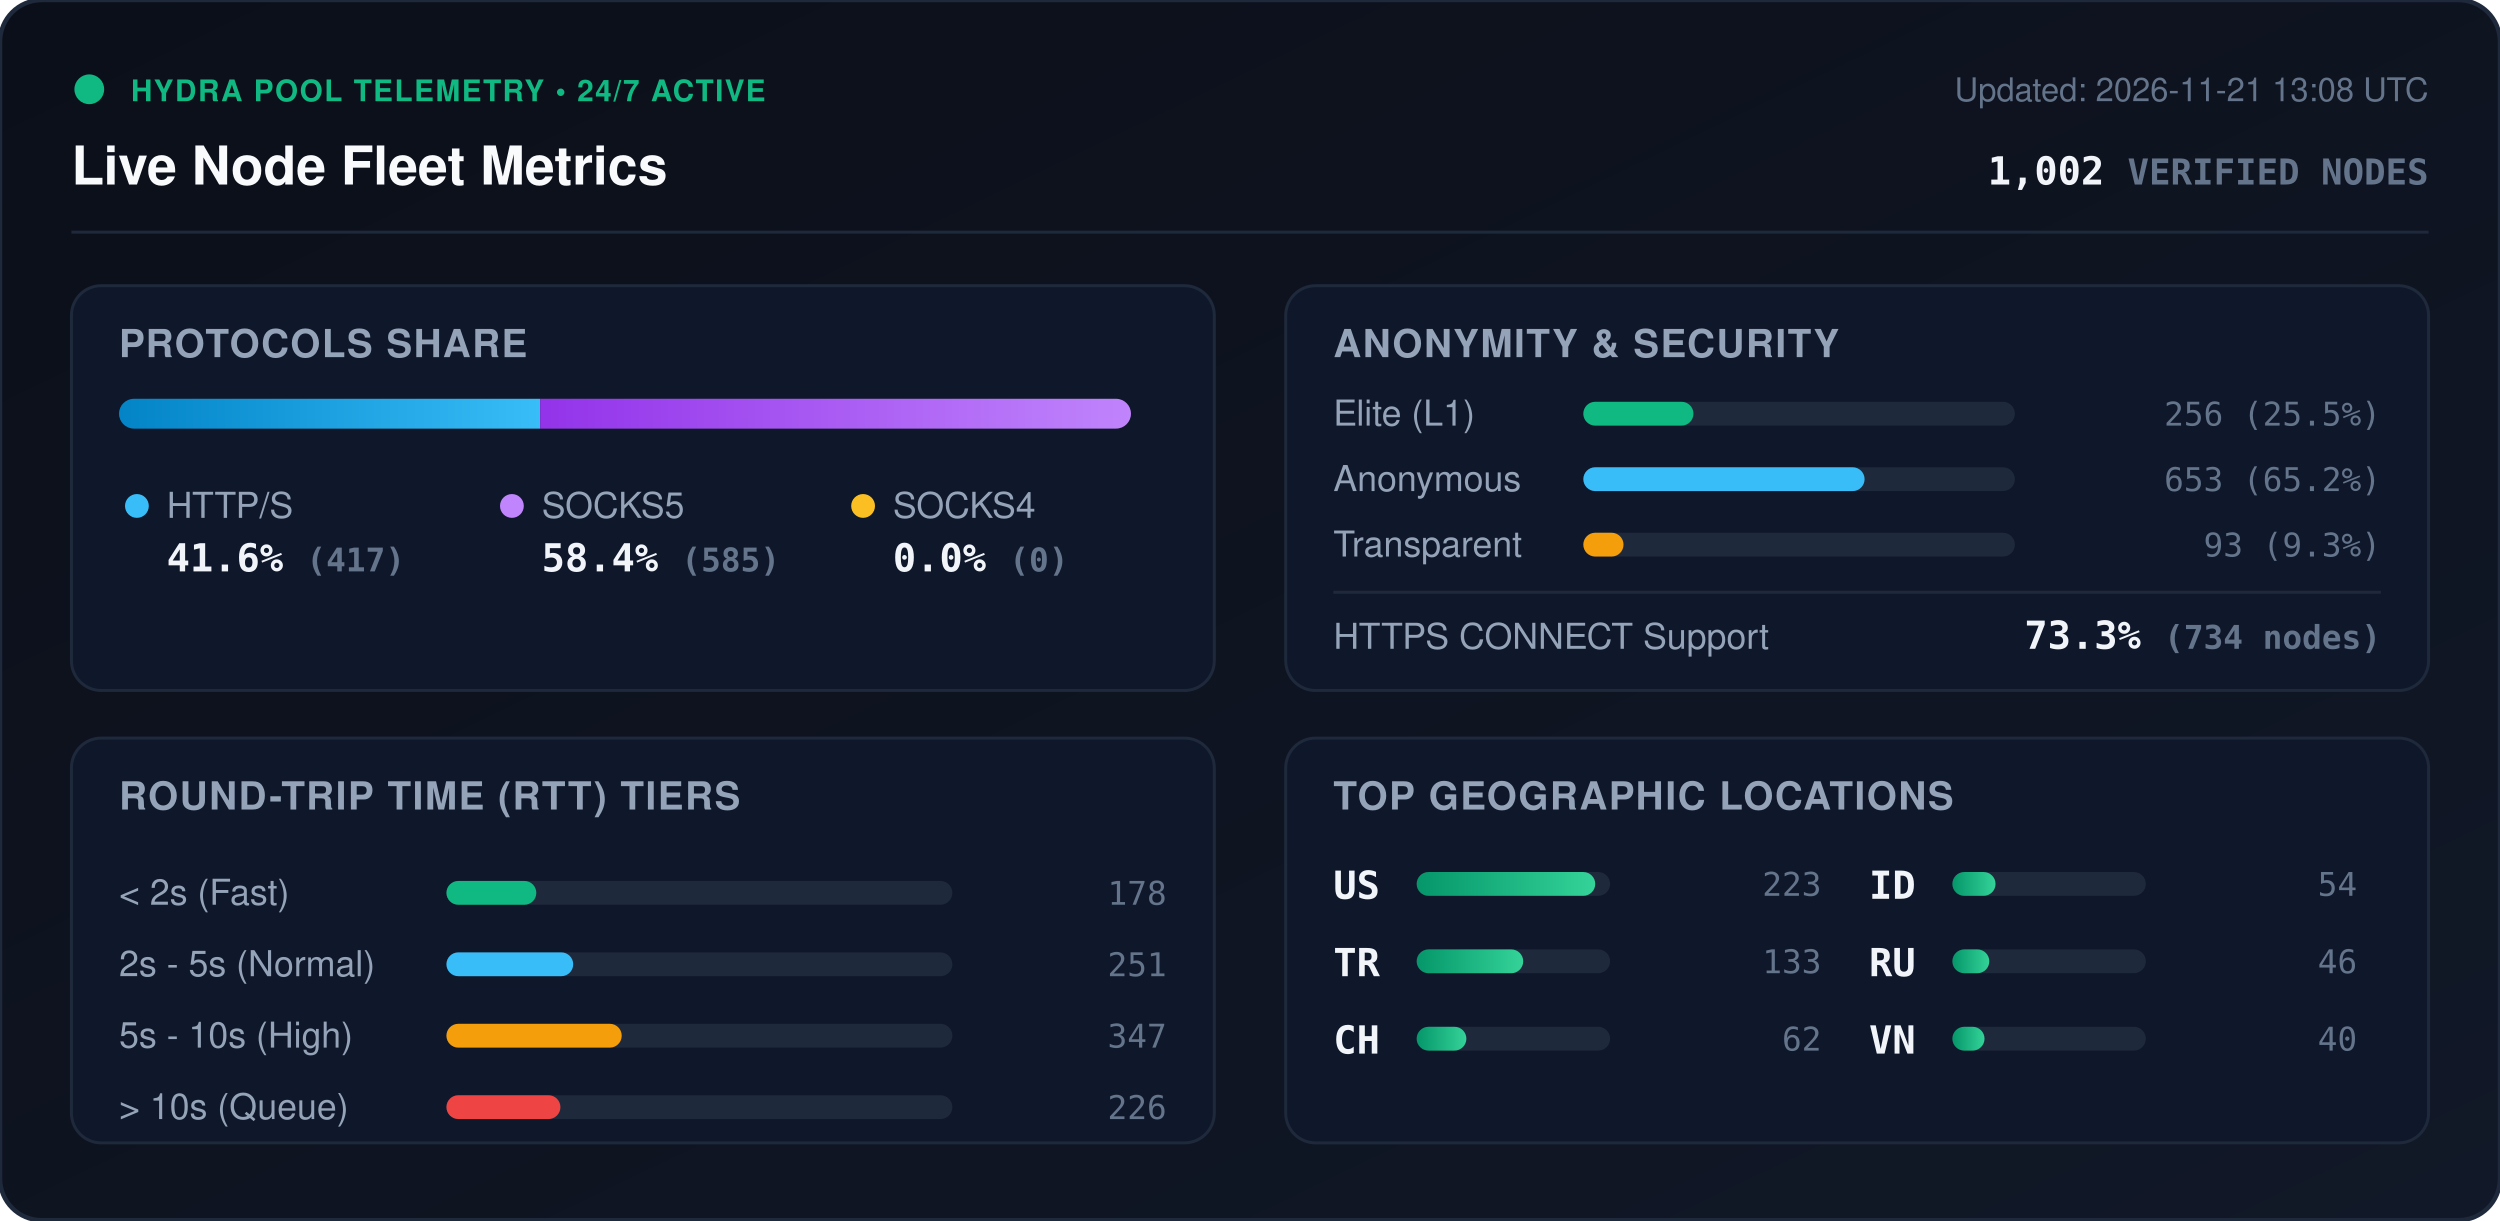
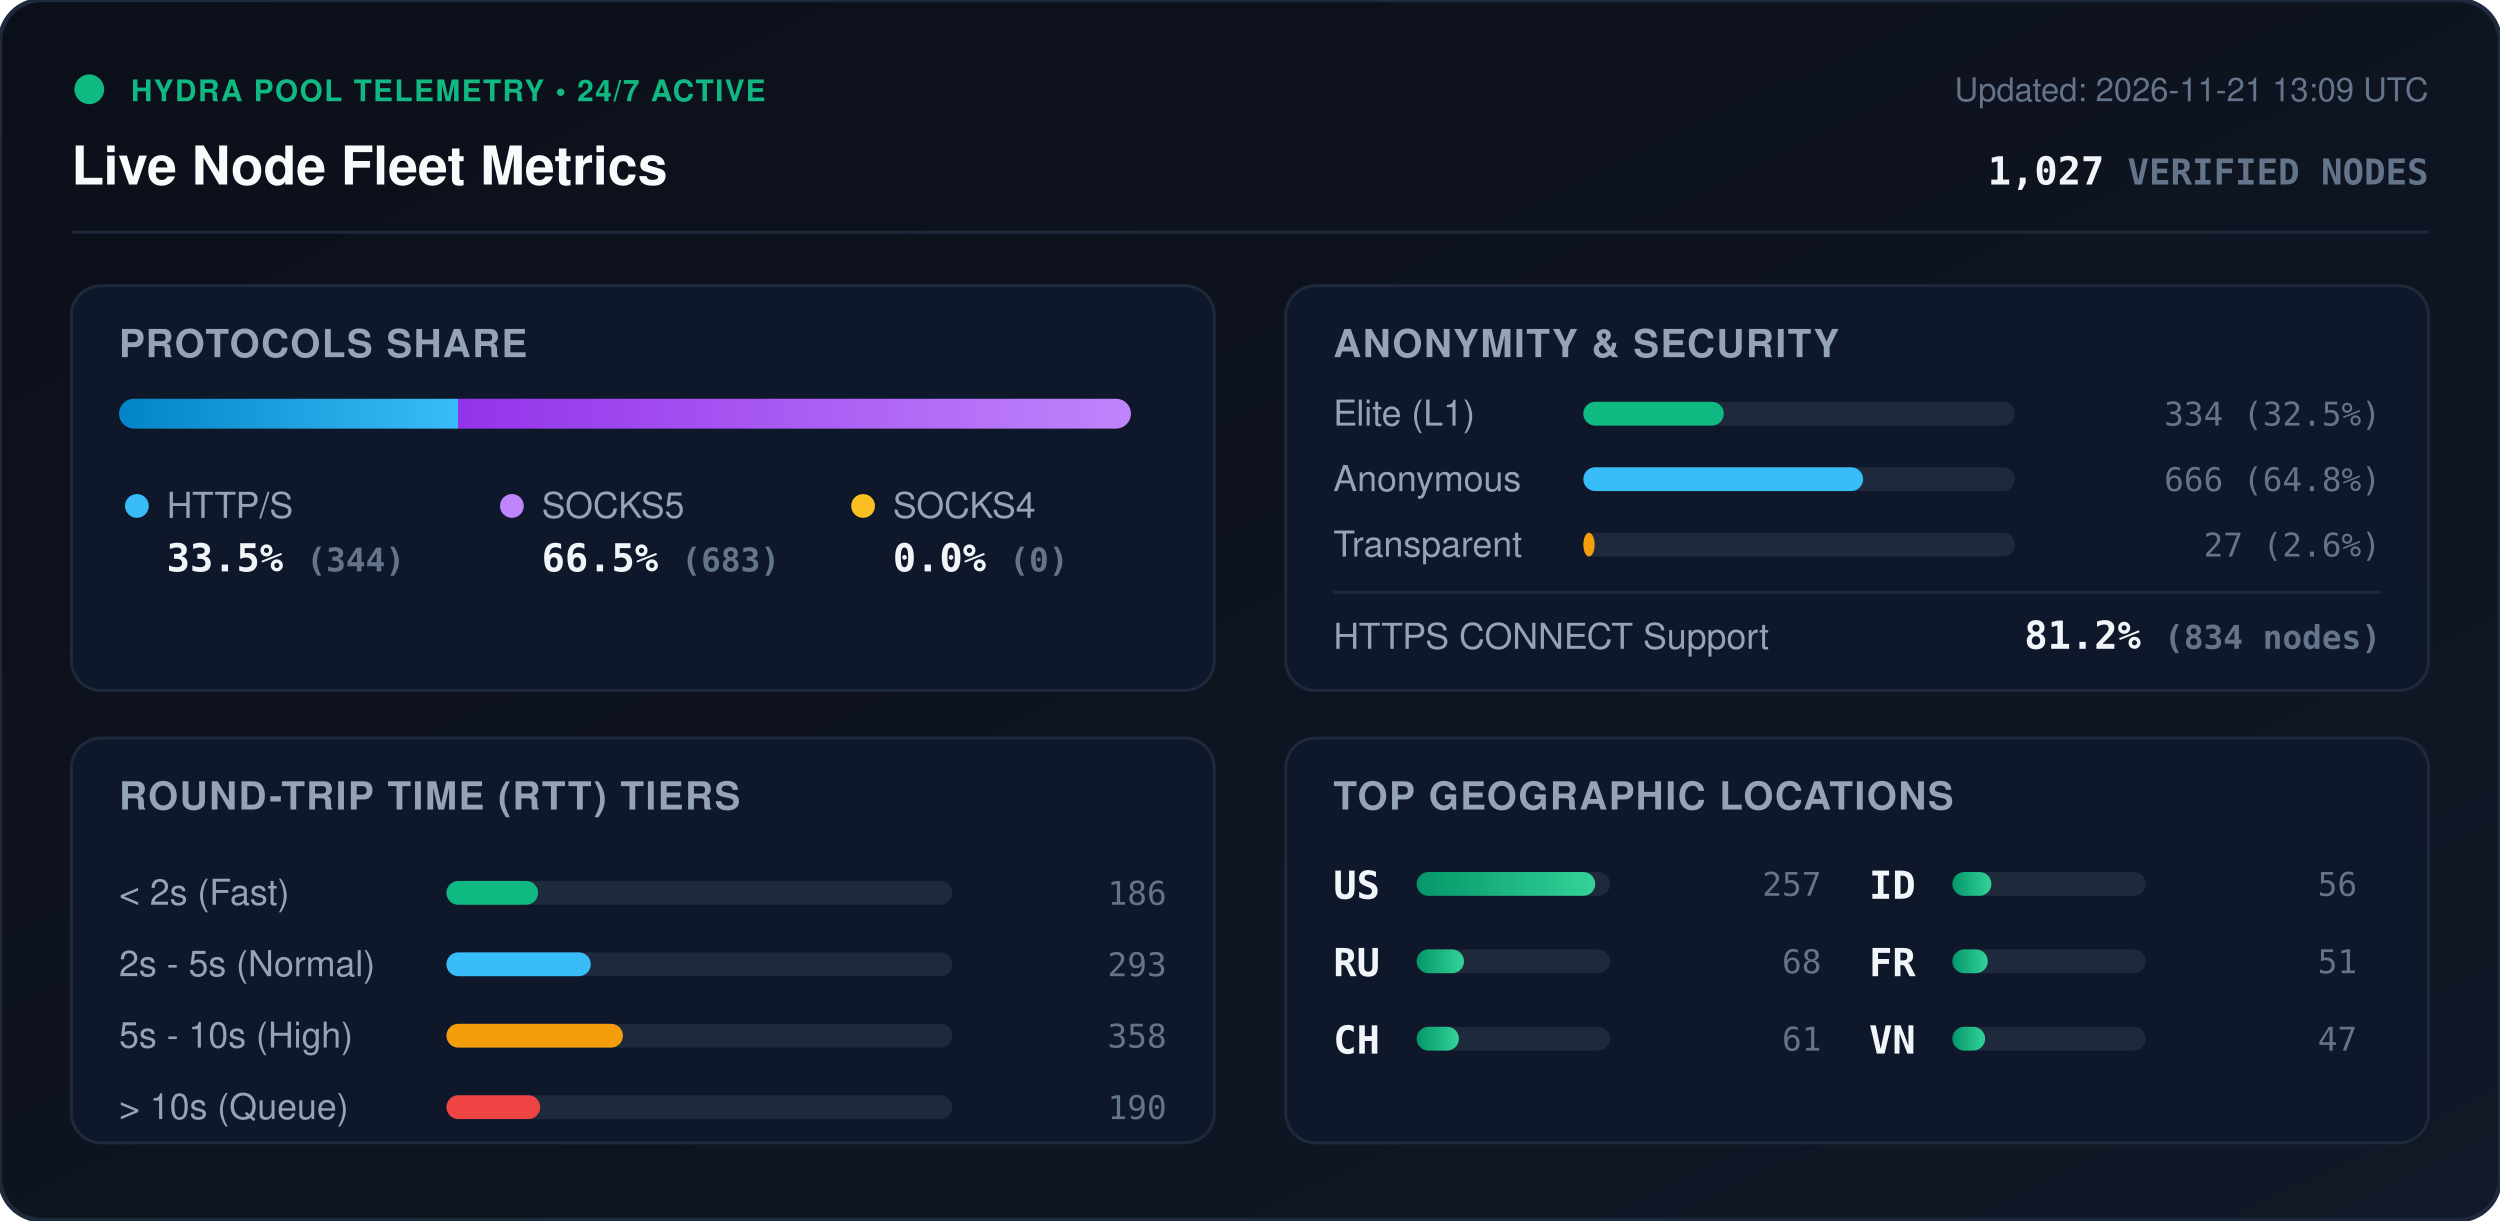
<svg xmlns="http://www.w3.org/2000/svg" viewBox="0 0 840 410" width="840" height="410" style="max-width: 100%; height: auto;">
  <defs>
    <linearGradient id="bg" x1="0%" y1="0%" x2="100%" y2="100%">
      <stop offset="0%" stop-color="#0b0f19" />
      <stop offset="100%" stop-color="#111827" />
    </linearGradient>
    <linearGradient id="bar-http" x1="0%" y1="0%" x2="100%" y2="0%">
      <stop offset="0%" stop-color="#0284c7" />
      <stop offset="100%" stop-color="#38bdf8" />
    </linearGradient>
    <linearGradient id="bar-socks5" x1="0%" y1="0%" x2="100%" y2="0%">
      <stop offset="0%" stop-color="#9333ea" />
      <stop offset="100%" stop-color="#c084fc" />
    </linearGradient>
    <linearGradient id="bar-socks4" x1="0%" y1="0%" x2="100%" y2="0%">
      <stop offset="0%" stop-color="#d97706" />
      <stop offset="100%" stop-color="#fbbf24" />
    </linearGradient>
    <linearGradient id="bar-green" x1="0%" y1="0%" x2="100%" y2="0%">
      <stop offset="0%" stop-color="#059669" />
      <stop offset="100%" stop-color="#34d399" />
    </linearGradient>
    <clipPath id="prog-track-clip">
      <rect width="340.0" height="10" rx="5" />
    </clipPath>
    <style>
      .title { font: 700 18px -apple-system, BlinkMacSystemFont, 'Segoe UI', Helvetica, Arial, sans-serif; fill: #f8fafc; }
      .sub { font: 500 11px -apple-system, BlinkMacSystemFont, 'Segoe UI', Helvetica, Arial, sans-serif; fill: #64748b; }
      .section-hdr { font: 600 13px -apple-system, BlinkMacSystemFont, 'Segoe UI', Helvetica, Arial, sans-serif; fill: #94a3b8; letter-spacing: 0.5px; }
      .metric-val { font: 700 13px -apple-system, BlinkMacSystemFont, 'Segoe UI', Helvetica, Arial, sans-serif; fill: #f1f5f9; }
      .metric-lbl { font: 500 12px -apple-system, BlinkMacSystemFont, 'Segoe UI', Helvetica, Arial, sans-serif; fill: #94a3b8; }
      .badge-txt { font: 700 10px -apple-system, BlinkMacSystemFont, 'Segoe UI', Helvetica, Arial, sans-serif; fill: #10b981; letter-spacing: 0.5px; }
      .mono { font-family: ui-monospace, SFMono-Regular, Menlo, Monaco, Consolas, monospace; }
      .pulse { animation: beacon 2s infinite ease-in-out; }
      @keyframes beacon { 0%, 100% { opacity: 1; } 50% { opacity: 0.35; } }
    </style>
  </defs>
  <rect width="840" height="410" rx="14" fill="url(#bg)" stroke="#1e293b" stroke-width="1.5" />
  <g transform="translate(24, 24)">
    <circle cx="6" cy="6" r="5" fill="#10b981" class="pulse" />
    <text x="20" y="10" class="badge-txt">HYDRA POOL TELEMETRY • 24/7 ACTIVE</text>
    <text x="0" y="38" class="title">Live Node Fleet Metrics</text>
-     <text x="792" y="10" text-anchor="end" class="sub">Updated: 2026-11-21 13:08 UTC</text>
-     <text x="792" y="38" text-anchor="end" class="metric-val mono" fill="#38bdf8">1,002 <tspan font-size="12" fill="#64748b">VERIFIED NODES</tspan>
+     <text x="792" y="10" text-anchor="end" class="sub">Updated: 2026-11-21 13:09 UTC</text>
+     <text x="792" y="38" text-anchor="end" class="metric-val mono" fill="#38bdf8">1,027 <tspan font-size="12" fill="#64748b">VERIFIED NODES</tspan>
    </text>
  </g>
  <line x1="24" y1="78" x2="816" y2="78" stroke="#1e293b" stroke-width="1" />
  <g transform="translate(24, 96)">
    <rect width="384" height="136" rx="10" fill="#0f172a" stroke="#1e293b" />
    <text x="16" y="24" class="section-hdr">PROTOCOLS SHARE</text>
    <g transform="translate(16, 38)">
      <rect width="340.0" height="10" rx="5" fill="#1e293b" />
      <g clip-path="url(#prog-track-clip)">
-         <rect x="0" width="141.5" height="10" fill="url(#bar-http)" />
-         <rect x="141.5" width="198.5" height="10" fill="url(#bar-socks5)" />
+         <rect x="0" width="113.9" height="10" fill="url(#bar-http)" />
+         <rect x="113.9" width="226.1" height="10" fill="url(#bar-socks5)" />
        <rect x="340.0" width="0.0" height="10" fill="url(#bar-socks4)" />
      </g>
    </g>
    <g transform="translate(16, 68)">
      <circle cx="6" cy="6" r="4" fill="#38bdf8" />
      <text x="16" y="10" class="metric-lbl">HTTP/S</text>
-       <text x="16" y="28" class="metric-val mono">41.6% <tspan font-size="11" fill="#64748b">(417)</tspan>
+       <text x="16" y="28" class="metric-val mono">33.5% <tspan font-size="11" fill="#64748b">(344)</tspan>
      </text>
      <circle cx="132" cy="6" r="4" fill="#c084fc" />
      <text x="142" y="10" class="metric-lbl">SOCKS5</text>
-       <text x="142" y="28" class="metric-val mono">58.4% <tspan font-size="11" fill="#64748b">(585)</tspan>
+       <text x="142" y="28" class="metric-val mono">66.5% <tspan font-size="11" fill="#64748b">(683)</tspan>
      </text>
      <circle cx="250" cy="6" r="4" fill="#fbbf24" />
      <text x="260" y="10" class="metric-lbl">SOCKS4</text>
      <text x="260" y="28" class="metric-val mono">0.0% <tspan font-size="11" fill="#64748b">(0)</tspan>
      </text>
    </g>
  </g>
  <g transform="translate(432, 96)">
    <rect width="384" height="136" rx="10" fill="#0f172a" stroke="#1e293b" />
    <text x="16" y="24" class="section-hdr">ANONYMITY &amp; SECURITY</text>
    <text x="16" y="47" class="metric-lbl">Elite (L1)</text>
    <rect x="100" y="39" width="145.0" height="8" rx="4" fill="#1e293b" />
-     <rect x="100" y="39" width="37.0" height="8" rx="4" fill="#10b981" />
-     <text x="368" y="47" text-anchor="end" class="mono sub" fill="#e2e8f0">256 (25.5%)</text>
+     <rect x="100" y="39" width="47.2" height="8" rx="4" fill="#10b981" />
+     <text x="368" y="47" text-anchor="end" class="mono sub" fill="#e2e8f0">334 (32.5%)</text>
    <text x="16" y="69" class="metric-lbl">Anonymous</text>
    <rect x="100" y="61" width="145.0" height="8" rx="4" fill="#1e293b" />
-     <rect x="100" y="61" width="94.5" height="8" rx="4" fill="#38bdf8" />
-     <text x="368" y="69" text-anchor="end" class="mono sub" fill="#e2e8f0">653 (65.2%)</text>
+     <rect x="100" y="61" width="94.0" height="8" rx="4" fill="#38bdf8" />
+     <text x="368" y="69" text-anchor="end" class="mono sub" fill="#e2e8f0">666 (64.8%)</text>
    <text x="16" y="91" class="metric-lbl">Transparent</text>
    <rect x="100" y="83" width="145.0" height="8" rx="4" fill="#1e293b" />
-     <rect x="100" y="83" width="13.5" height="8" rx="4" fill="#f59e0b" />
-     <text x="368" y="91" text-anchor="end" class="mono sub" fill="#e2e8f0">93 (9.3%)</text>
+     <rect x="100" y="83" width="3.8" height="8" rx="4" fill="#f59e0b" />
+     <text x="368" y="91" text-anchor="end" class="mono sub" fill="#e2e8f0">27 (2.6%)</text>
    <line x1="16" y1="103" x2="368" y2="103" stroke="#1e293b" stroke-width="1" />
    <text x="16" y="122" class="metric-lbl">HTTPS CONNECT Support</text>
-     <text x="368" y="122" text-anchor="end" class="metric-val mono" fill="#34d399">73.3% <tspan font-size="11" fill="#64748b">(734 nodes)</tspan>
+     <text x="368" y="122" text-anchor="end" class="metric-val mono" fill="#34d399">81.2% <tspan font-size="11" fill="#64748b">(834 nodes)</tspan>
    </text>
  </g>
  <g transform="translate(24, 248)">
    <rect width="384" height="136" rx="10" fill="#0f172a" stroke="#1e293b" />
    <text x="16" y="24" class="section-hdr">ROUND-TRIP TIME (RTT) TIERS</text>
    <g transform="translate(16, 42)">
      <text x="0" y="14" class="metric-lbl">&lt; 2s (Fast)</text>
      <rect x="110" y="6" width="170" height="8" rx="4" fill="#1e293b" />
-       <rect x="110" y="6" width="30.2" height="8" rx="4" fill="#10b981" />
-       <text x="352" y="14" text-anchor="end" class="mono sub">178</text>
+       <rect x="110" y="6" width="30.8" height="8" rx="4" fill="#10b981" />
+       <text x="352" y="14" text-anchor="end" class="mono sub">186</text>
      <text x="0" y="38" class="metric-lbl">2s - 5s (Normal)</text>
      <rect x="110" y="30" width="170" height="8" rx="4" fill="#1e293b" />
-       <rect x="110" y="30" width="42.6" height="8" rx="4" fill="#38bdf8" />
-       <text x="352" y="38" text-anchor="end" class="mono sub">251</text>
+       <rect x="110" y="30" width="48.5" height="8" rx="4" fill="#38bdf8" />
+       <text x="352" y="38" text-anchor="end" class="mono sub">293</text>
      <text x="0" y="62" class="metric-lbl">5s - 10s (High)</text>
      <rect x="110" y="54" width="170" height="8" rx="4" fill="#1e293b" />
-       <rect x="110" y="54" width="58.9" height="8" rx="4" fill="#f59e0b" />
-       <text x="352" y="62" text-anchor="end" class="mono sub">347</text>
+       <rect x="110" y="54" width="59.3" height="8" rx="4" fill="#f59e0b" />
+       <text x="352" y="62" text-anchor="end" class="mono sub">358</text>
      <text x="0" y="86" class="metric-lbl">&gt; 10s (Queue)</text>
      <rect x="110" y="78" width="170" height="8" rx="4" fill="#1e293b" />
-       <rect x="110" y="78" width="38.3" height="8" rx="4" fill="#ef4444" />
-       <text x="352" y="86" text-anchor="end" class="mono sub">226</text>
+       <rect x="110" y="78" width="31.5" height="8" rx="4" fill="#ef4444" />
+       <text x="352" y="86" text-anchor="end" class="mono sub">190</text>
    </g>
  </g>
  <g transform="translate(432, 248)">
    <rect width="384" height="136" rx="10" fill="#0f172a" stroke="#1e293b" />
    <text x="16" y="24" class="section-hdr">TOP GEOGRAPHIC LOCATIONS</text>
    <g transform="translate(16, 42)">
      <g transform="translate(0, 0)">
        <text x="0" y="12" class="mono metric-val" font-size="12">US</text>
        <rect x="28" y="3" width="65" height="8" rx="4" fill="#1e293b" />
        <rect x="28" y="3" width="60.0" height="8" rx="4" fill="url(#bar-green)" />
-         <text x="164" y="11" text-anchor="end" class="mono sub">223</text>
+         <text x="164" y="11" text-anchor="end" class="mono sub">257</text>
      </g>
      <g transform="translate(0, 26)">
-         <text x="0" y="12" class="mono metric-val" font-size="12">TR</text>
+         <text x="0" y="12" class="mono metric-val" font-size="12">RU</text>
        <rect x="28" y="3" width="65" height="8" rx="4" fill="#1e293b" />
-         <rect x="28" y="3" width="35.8" height="8" rx="4" fill="url(#bar-green)" />
-         <text x="164" y="11" text-anchor="end" class="mono sub">133</text>
+         <rect x="28" y="3" width="15.9" height="8" rx="4" fill="url(#bar-green)" />
+         <text x="164" y="11" text-anchor="end" class="mono sub">68</text>
      </g>
      <g transform="translate(0, 52)">
        <text x="0" y="12" class="mono metric-val" font-size="12">CH</text>
        <rect x="28" y="3" width="65" height="8" rx="4" fill="#1e293b" />
-         <rect x="28" y="3" width="16.7" height="8" rx="4" fill="url(#bar-green)" />
-         <text x="164" y="11" text-anchor="end" class="mono sub">62</text>
+         <rect x="28" y="3" width="14.2" height="8" rx="4" fill="url(#bar-green)" />
+         <text x="164" y="11" text-anchor="end" class="mono sub">61</text>
      </g>
      <g transform="translate(180, 0)">
        <text x="0" y="12" class="mono metric-val" font-size="12">ID</text>
        <rect x="28" y="3" width="65" height="8" rx="4" fill="#1e293b" />
-         <rect x="28" y="3" width="14.5" height="8" rx="4" fill="url(#bar-green)" />
-         <text x="164" y="11" text-anchor="end" class="mono sub">54</text>
+         <rect x="28" y="3" width="13.1" height="8" rx="4" fill="url(#bar-green)" />
+         <text x="164" y="11" text-anchor="end" class="mono sub">56</text>
      </g>
      <g transform="translate(180, 26)">
-         <text x="0" y="12" class="mono metric-val" font-size="12">RU</text>
+         <text x="0" y="12" class="mono metric-val" font-size="12">FR</text>
        <rect x="28" y="3" width="65" height="8" rx="4" fill="#1e293b" />
-         <rect x="28" y="3" width="12.4" height="8" rx="4" fill="url(#bar-green)" />
-         <text x="164" y="11" text-anchor="end" class="mono sub">46</text>
+         <rect x="28" y="3" width="11.9" height="8" rx="4" fill="url(#bar-green)" />
+         <text x="164" y="11" text-anchor="end" class="mono sub">51</text>
      </g>
      <g transform="translate(180, 52)">
        <text x="0" y="12" class="mono metric-val" font-size="12">VN</text>
        <rect x="28" y="3" width="65" height="8" rx="4" fill="#1e293b" />
-         <rect x="28" y="3" width="10.8" height="8" rx="4" fill="url(#bar-green)" />
-         <text x="164" y="11" text-anchor="end" class="mono sub">40</text>
+         <rect x="28" y="3" width="11.0" height="8" rx="4" fill="url(#bar-green)" />
+         <text x="164" y="11" text-anchor="end" class="mono sub">47</text>
      </g>
    </g>
  </g>
</svg>
